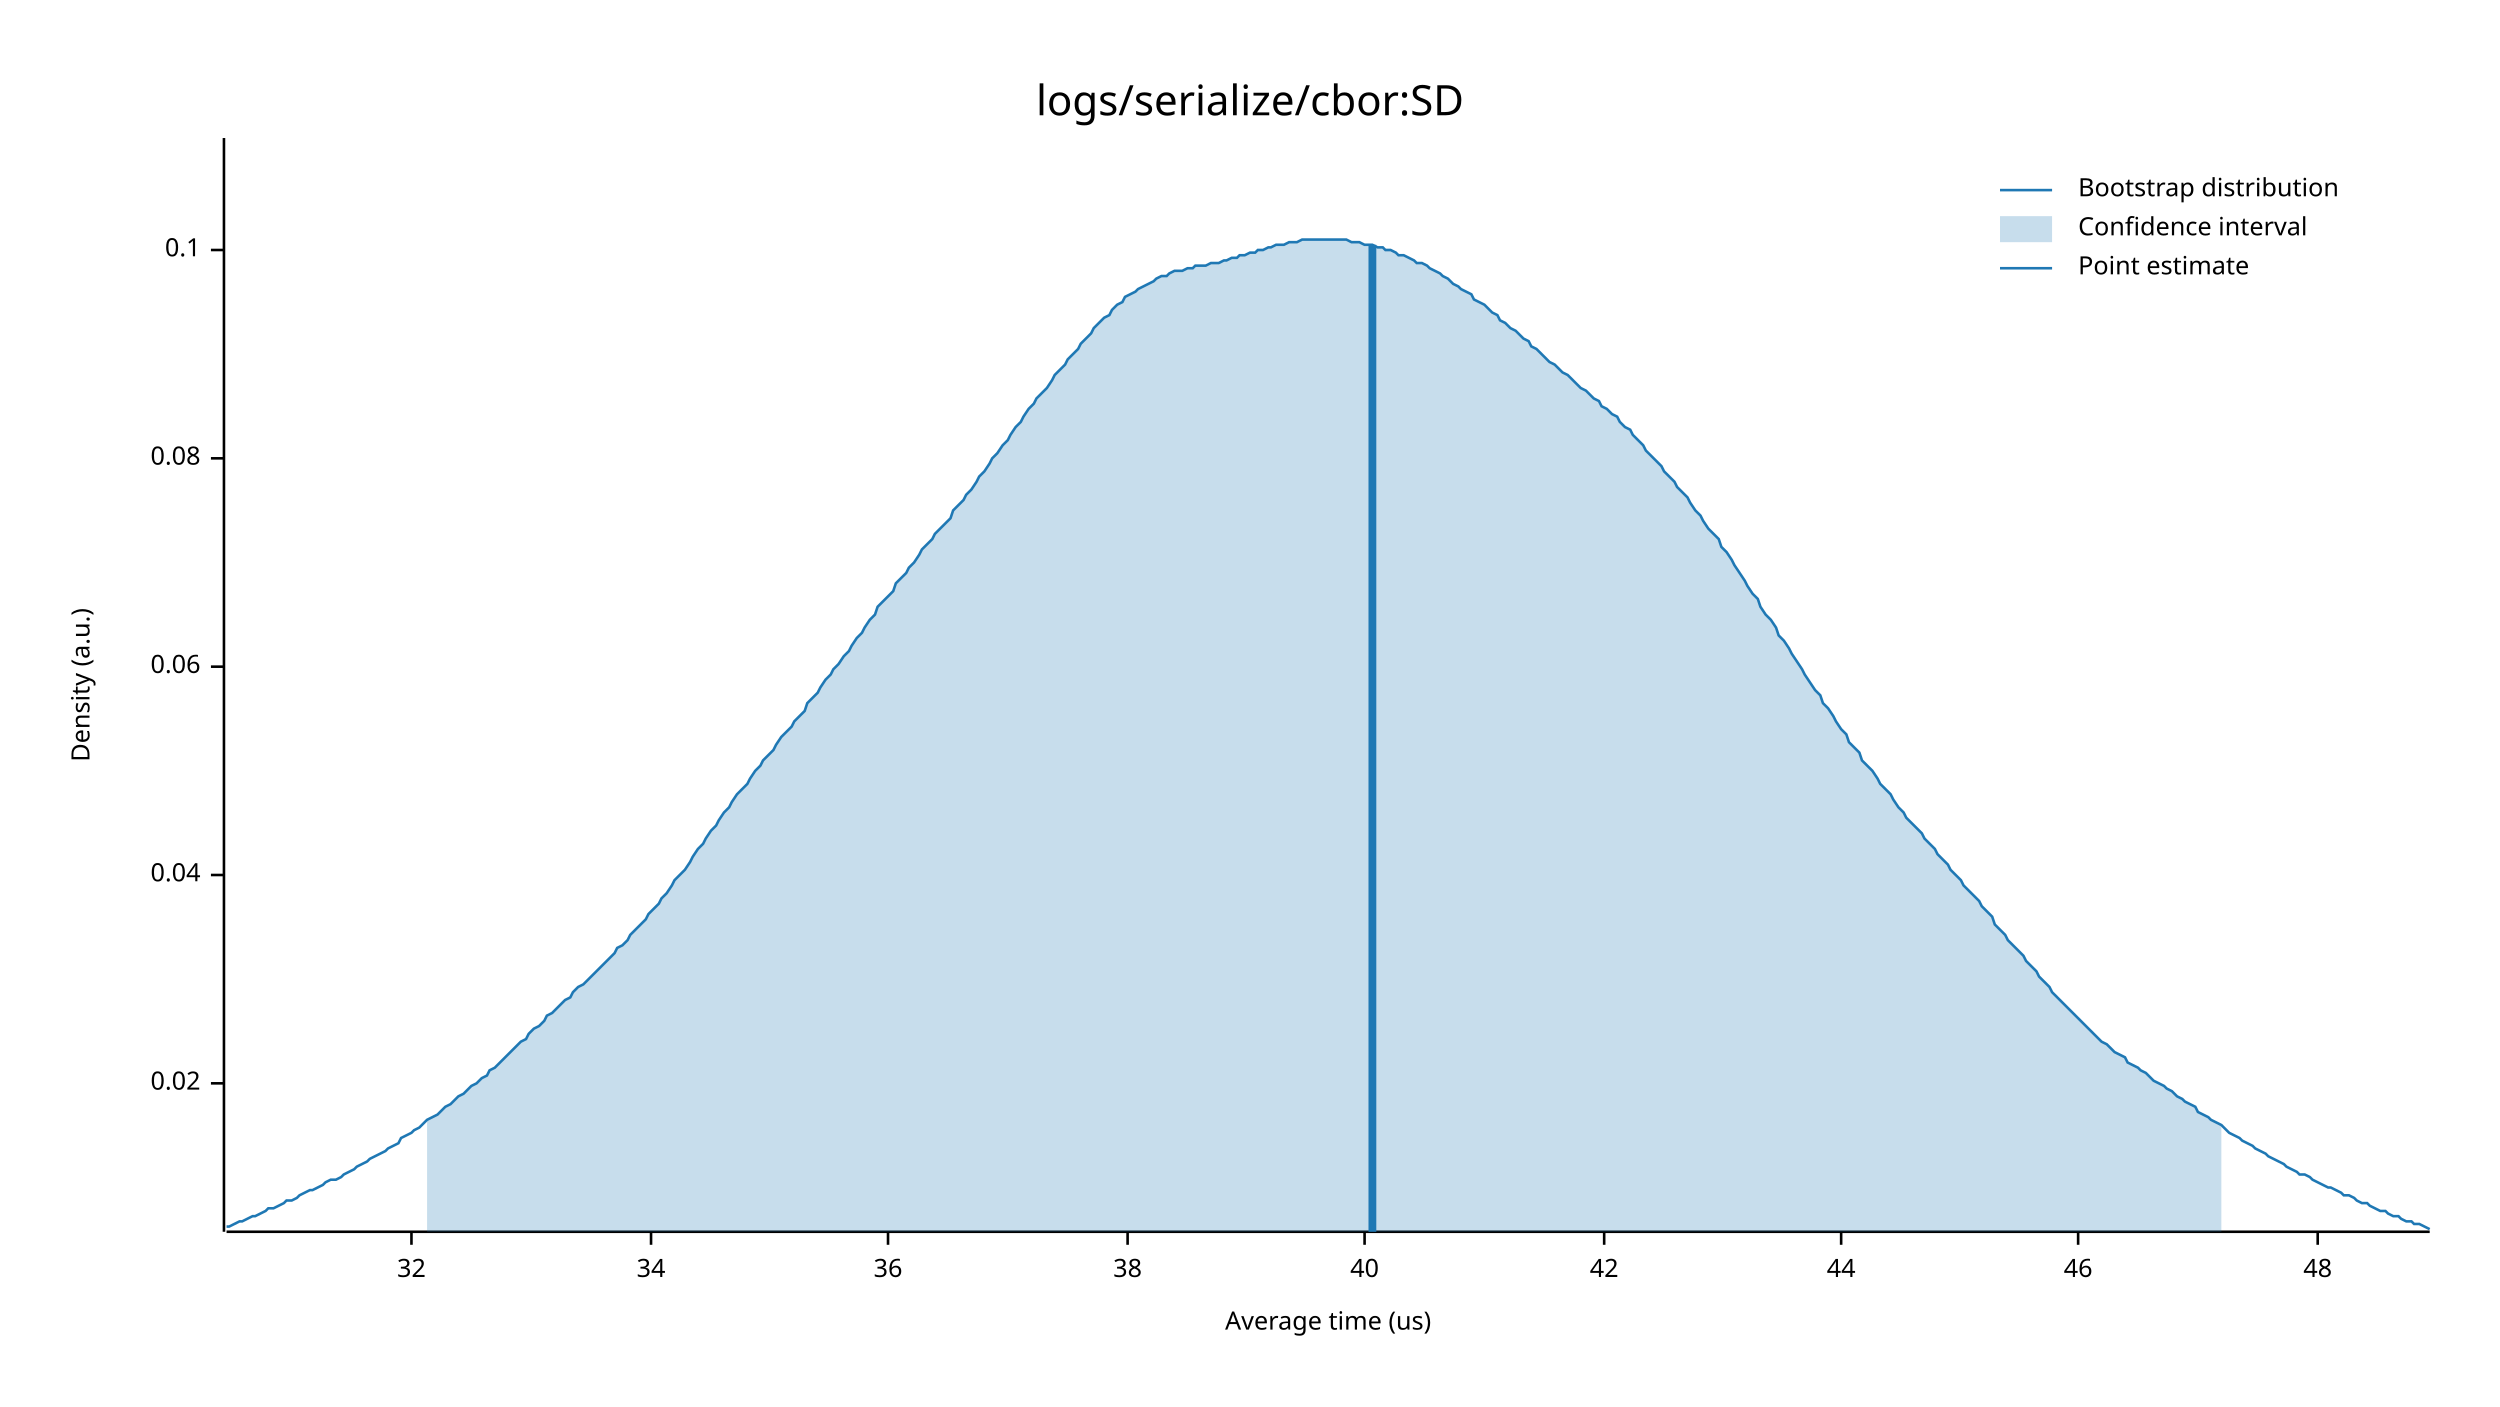
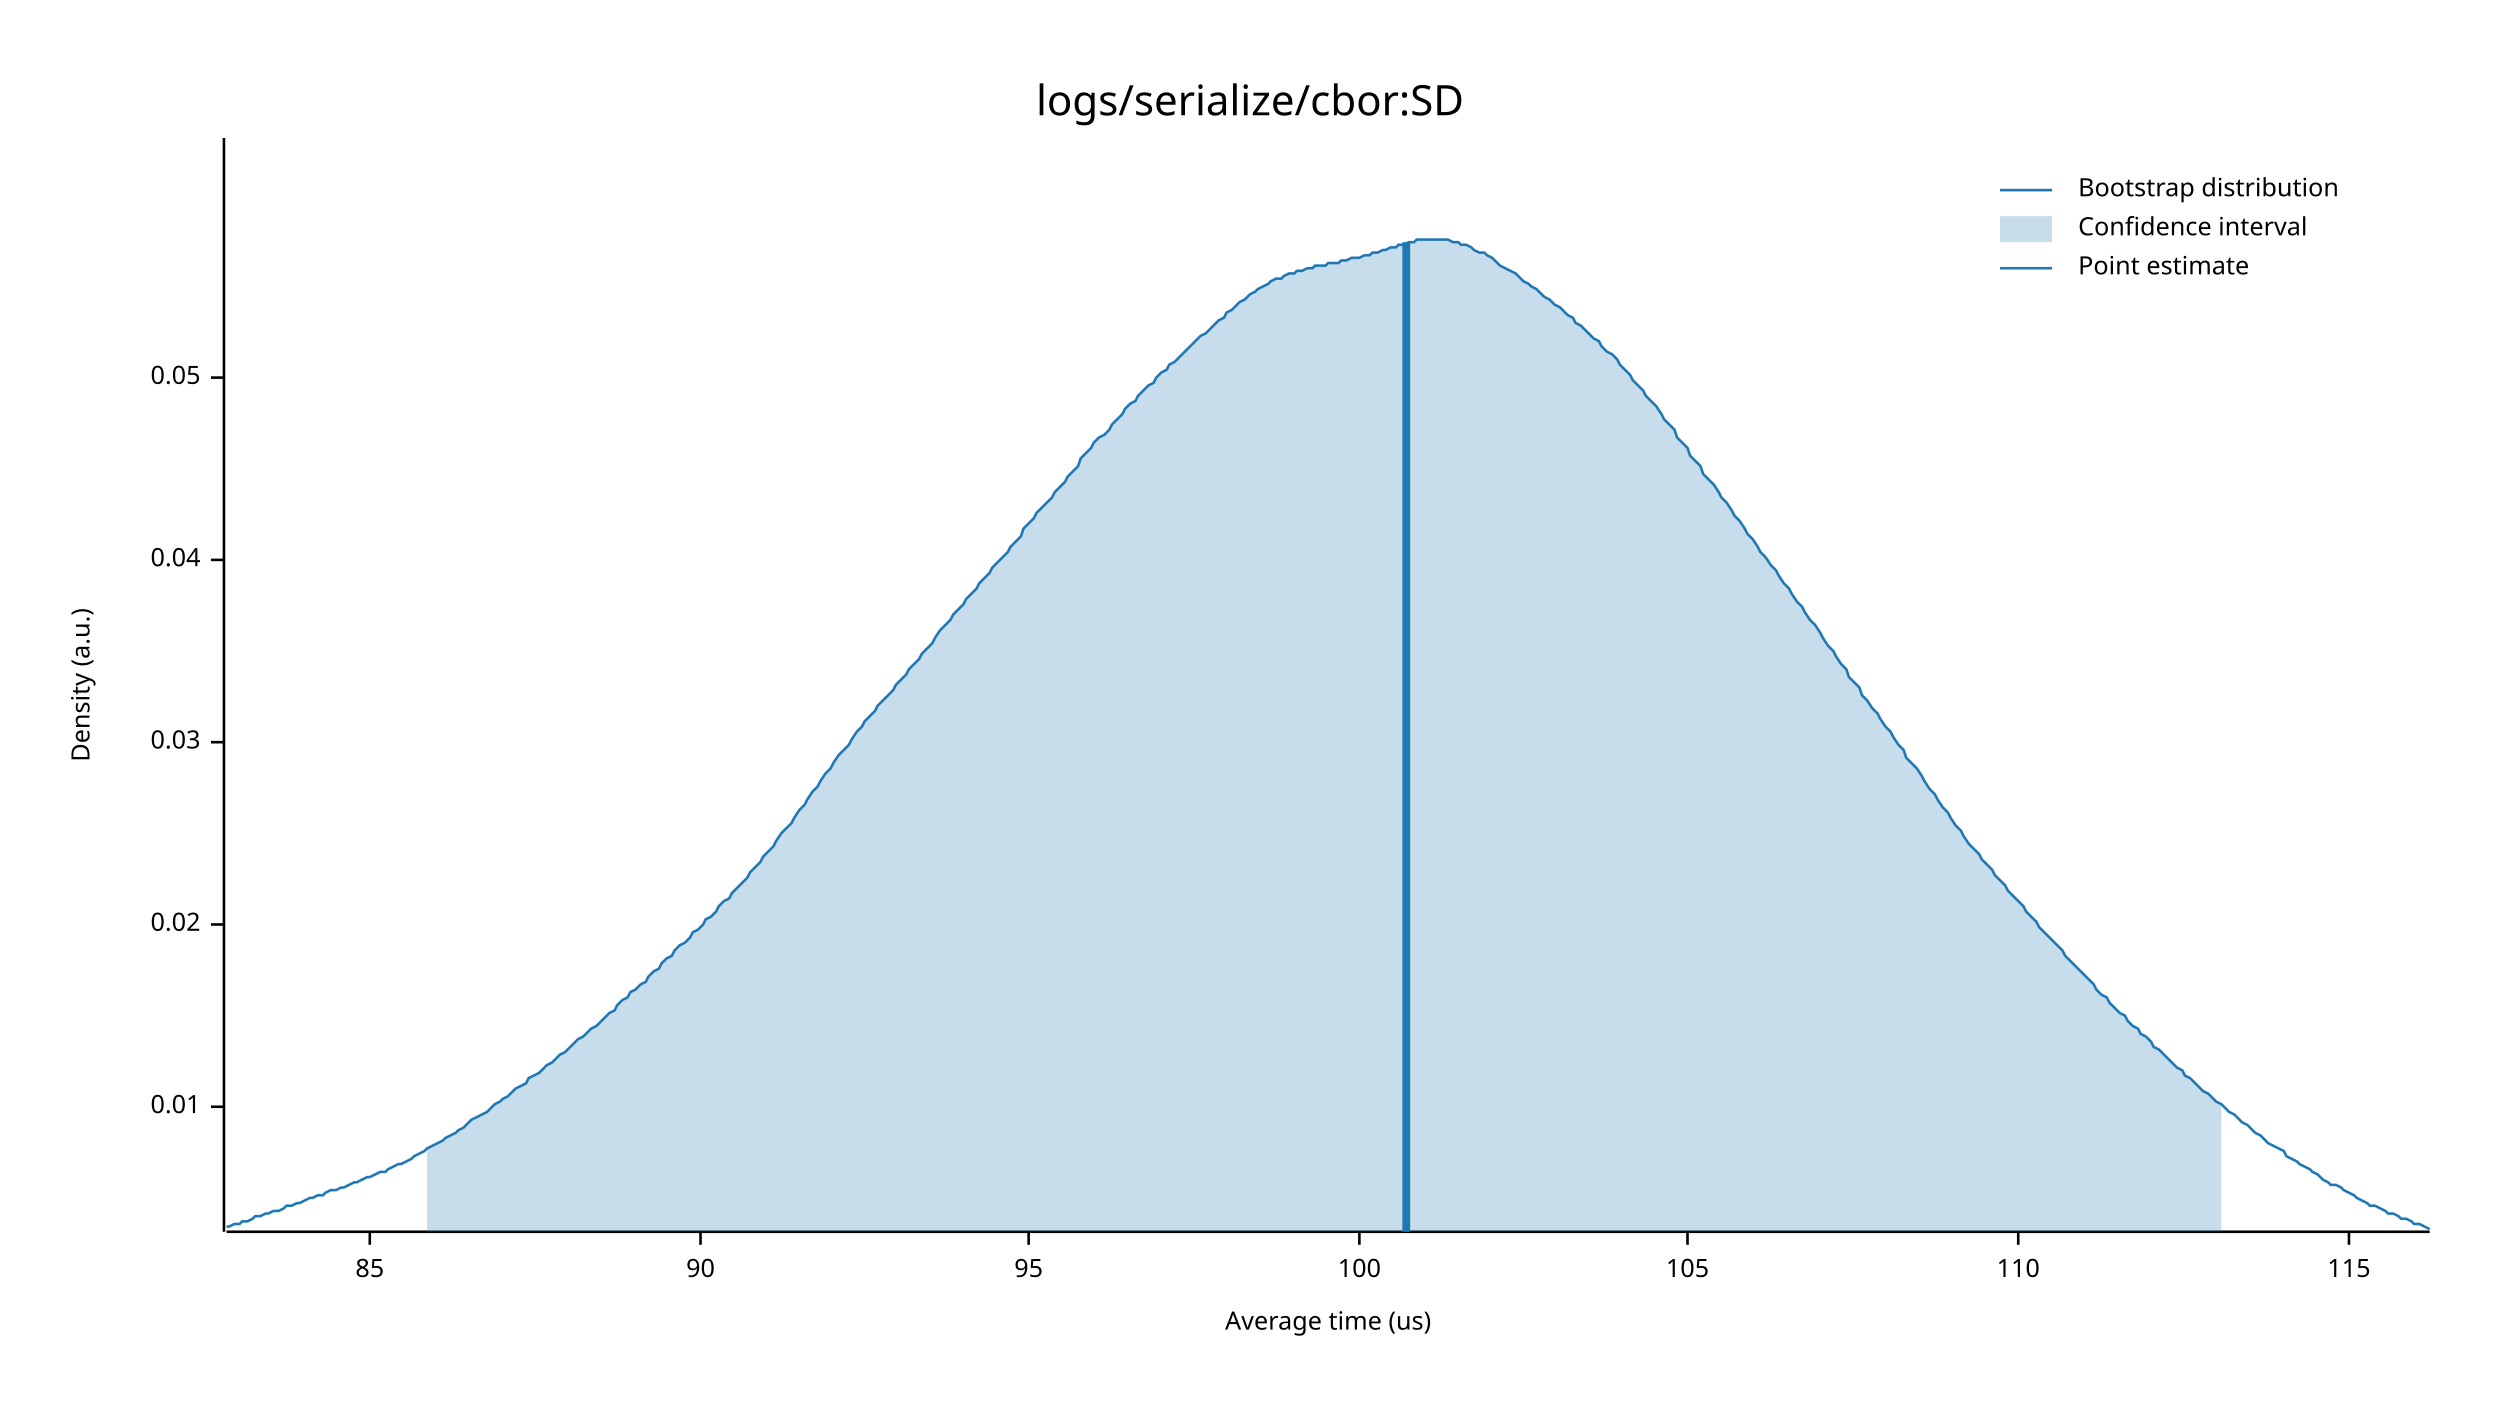
<svg xmlns="http://www.w3.org/2000/svg" width="960" height="540" viewBox="0 0 960 540">
  <text x="480" y="32" dy="0.76em" text-anchor="middle" font-family="sans-serif" font-size="16.129" opacity="1" fill="#000000">
logs/serialize/cbor:SD
</text>
  <text x="27" y="263" dy="0.76em" text-anchor="middle" font-family="sans-serif" font-size="9.677" opacity="1" fill="#000000" transform="rotate(270, 27, 263)">
Density (a.u.)
</text>
  <text x="510" y="513" dy="-0.5ex" text-anchor="middle" font-family="sans-serif" font-size="9.677" opacity="1" fill="#000000">
Average time (us)
</text>
  <polyline fill="none" opacity="1" stroke="#000000" stroke-width="1" points="86,53 86,473 " />
-   <text x="77" y="416" dy="0.5ex" text-anchor="end" font-family="sans-serif" font-size="9.677" opacity="1" fill="#000000">
+   <text x="77" y="425" dy="0.5ex" text-anchor="end" font-family="sans-serif" font-size="9.677" opacity="1" fill="#000000">
+ 0.01
+ </text>
+   <polyline fill="none" opacity="1" stroke="#000000" stroke-width="1" points="81,425 86,425 " />
+   <text x="77" y="355" dy="0.5ex" text-anchor="end" font-family="sans-serif" font-size="9.677" opacity="1" fill="#000000">
0.02
</text>
-   <polyline fill="none" opacity="1" stroke="#000000" stroke-width="1" points="81,416 86,416 " />
-   <text x="77" y="336" dy="0.5ex" text-anchor="end" font-family="sans-serif" font-size="9.677" opacity="1" fill="#000000">
+   <polyline fill="none" opacity="1" stroke="#000000" stroke-width="1" points="81,355 86,355 " />
+   <text x="77" y="285" dy="0.5ex" text-anchor="end" font-family="sans-serif" font-size="9.677" opacity="1" fill="#000000">
+ 0.03
+ </text>
+   <polyline fill="none" opacity="1" stroke="#000000" stroke-width="1" points="81,285 86,285 " />
+   <text x="77" y="215" dy="0.5ex" text-anchor="end" font-family="sans-serif" font-size="9.677" opacity="1" fill="#000000">
0.04
</text>
-   <polyline fill="none" opacity="1" stroke="#000000" stroke-width="1" points="81,336 86,336 " />
-   <text x="77" y="256" dy="0.5ex" text-anchor="end" font-family="sans-serif" font-size="9.677" opacity="1" fill="#000000">
- 0.06
+   <polyline fill="none" opacity="1" stroke="#000000" stroke-width="1" points="81,215 86,215 " />
+   <text x="77" y="145" dy="0.5ex" text-anchor="end" font-family="sans-serif" font-size="9.677" opacity="1" fill="#000000">
+ 0.05
</text>
-   <polyline fill="none" opacity="1" stroke="#000000" stroke-width="1" points="81,256 86,256 " />
-   <text x="77" y="176" dy="0.5ex" text-anchor="end" font-family="sans-serif" font-size="9.677" opacity="1" fill="#000000">
- 0.08
+   <polyline fill="none" opacity="1" stroke="#000000" stroke-width="1" points="81,145 86,145 " />
+   <polyline fill="none" opacity="1" stroke="#000000" stroke-width="1" points="87,473 933,473 " />
+   <text x="142" y="483" dy="0.76em" text-anchor="middle" font-family="sans-serif" font-size="9.677" opacity="1" fill="#000000">
+ 85
</text>
-   <polyline fill="none" opacity="1" stroke="#000000" stroke-width="1" points="81,176 86,176 " />
-   <text x="77" y="96" dy="0.5ex" text-anchor="end" font-family="sans-serif" font-size="9.677" opacity="1" fill="#000000">
- 0.1
+   <polyline fill="none" opacity="1" stroke="#000000" stroke-width="1" points="142,473 142,478 " />
+   <text x="269" y="483" dy="0.76em" text-anchor="middle" font-family="sans-serif" font-size="9.677" opacity="1" fill="#000000">
+ 90
</text>
-   <polyline fill="none" opacity="1" stroke="#000000" stroke-width="1" points="81,96 86,96 " />
-   <polyline fill="none" opacity="1" stroke="#000000" stroke-width="1" points="87,473 933,473 " />
-   <text x="158" y="483" dy="0.76em" text-anchor="middle" font-family="sans-serif" font-size="9.677" opacity="1" fill="#000000">
- 32
+   <polyline fill="none" opacity="1" stroke="#000000" stroke-width="1" points="269,473 269,478 " />
+   <text x="395" y="483" dy="0.76em" text-anchor="middle" font-family="sans-serif" font-size="9.677" opacity="1" fill="#000000">
+ 95
</text>
-   <polyline fill="none" opacity="1" stroke="#000000" stroke-width="1" points="158,473 158,478 " />
-   <text x="250" y="483" dy="0.76em" text-anchor="middle" font-family="sans-serif" font-size="9.677" opacity="1" fill="#000000">
- 34
+   <polyline fill="none" opacity="1" stroke="#000000" stroke-width="1" points="395,473 395,478 " />
+   <text x="522" y="483" dy="0.76em" text-anchor="middle" font-family="sans-serif" font-size="9.677" opacity="1" fill="#000000">
+ 100
</text>
-   <polyline fill="none" opacity="1" stroke="#000000" stroke-width="1" points="250,473 250,478 " />
-   <text x="341" y="483" dy="0.76em" text-anchor="middle" font-family="sans-serif" font-size="9.677" opacity="1" fill="#000000">
- 36
+   <polyline fill="none" opacity="1" stroke="#000000" stroke-width="1" points="522,473 522,478 " />
+   <text x="648" y="483" dy="0.76em" text-anchor="middle" font-family="sans-serif" font-size="9.677" opacity="1" fill="#000000">
+ 105
</text>
-   <polyline fill="none" opacity="1" stroke="#000000" stroke-width="1" points="341,473 341,478 " />
-   <text x="433" y="483" dy="0.76em" text-anchor="middle" font-family="sans-serif" font-size="9.677" opacity="1" fill="#000000">
- 38
+   <polyline fill="none" opacity="1" stroke="#000000" stroke-width="1" points="648,473 648,478 " />
+   <text x="775" y="483" dy="0.76em" text-anchor="middle" font-family="sans-serif" font-size="9.677" opacity="1" fill="#000000">
+ 110
</text>
-   <polyline fill="none" opacity="1" stroke="#000000" stroke-width="1" points="433,473 433,478 " />
-   <text x="524" y="483" dy="0.76em" text-anchor="middle" font-family="sans-serif" font-size="9.677" opacity="1" fill="#000000">
- 40
+   <polyline fill="none" opacity="1" stroke="#000000" stroke-width="1" points="775,473 775,478 " />
+   <text x="902" y="483" dy="0.76em" text-anchor="middle" font-family="sans-serif" font-size="9.677" opacity="1" fill="#000000">
+ 115
</text>
-   <polyline fill="none" opacity="1" stroke="#000000" stroke-width="1" points="524,473 524,478 " />
-   <text x="616" y="483" dy="0.76em" text-anchor="middle" font-family="sans-serif" font-size="9.677" opacity="1" fill="#000000">
- 42
- </text>
-   <polyline fill="none" opacity="1" stroke="#000000" stroke-width="1" points="616,473 616,478 " />
-   <text x="707" y="483" dy="0.76em" text-anchor="middle" font-family="sans-serif" font-size="9.677" opacity="1" fill="#000000">
- 44
- </text>
-   <polyline fill="none" opacity="1" stroke="#000000" stroke-width="1" points="707,473 707,478 " />
-   <text x="798" y="483" dy="0.76em" text-anchor="middle" font-family="sans-serif" font-size="9.677" opacity="1" fill="#000000">
- 46
- </text>
-   <polyline fill="none" opacity="1" stroke="#000000" stroke-width="1" points="798,473 798,478 " />
-   <text x="890" y="483" dy="0.76em" text-anchor="middle" font-family="sans-serif" font-size="9.677" opacity="1" fill="#000000">
- 48
- </text>
-   <polyline fill="none" opacity="1" stroke="#000000" stroke-width="1" points="890,473 890,478 " />
-   <polyline fill="none" opacity="1" stroke="#1F78B4" stroke-width="1" points="87,471 88,471 90,470 92,469 93,469 95,468 97,467 98,467 100,466 102,465 103,464 105,464 107,463 109,462 110,461 112,461 114,460 115,459 117,458 119,457 120,457 122,456 124,455 125,454 127,453 129,453 131,452 132,451 134,450 136,449 137,448 139,447 141,446 142,445 144,444 146,443 148,442 149,441 151,440 153,439 154,437 156,436 158,435 159,434 161,433 163,431 164,430 166,429 168,428 170,426 171,425 173,424 175,422 176,421 178,420 180,418 181,417 183,416 185,414 187,413 188,411 190,410 192,408 193,407 195,405 197,403 198,402 200,400 202,399 203,397 205,395 207,394 209,392 210,390 212,389 214,387 215,386 217,384 219,383 220,381 222,379 224,378 226,376 227,375 229,373 231,371 232,370 234,368 236,366 237,364 239,363 241,361 242,359 244,357 246,355 248,353 249,351 251,349 253,347 254,345 256,343 258,340 259,338 261,336 263,334 265,331 266,329 268,326 270,324 271,322 273,319 275,317 276,315 278,312 280,310 281,308 283,305 285,303 287,301 288,299 290,296 292,294 293,292 295,290 297,288 298,286 300,283 302,281 304,279 305,277 307,275 309,273 310,270 312,268 314,266 315,264 317,261 319,259 320,257 322,255 324,252 326,250 327,248 329,245 331,243 332,241 334,238 336,236 337,233 339,231 341,229 343,227 344,224 346,222 348,220 349,218 351,216 353,213 354,211 356,209 358,207 359,205 361,203 363,201 365,199 366,196 368,194 370,192 371,190 373,188 375,185 376,183 378,181 380,178 381,176 383,174 385,171 387,169 388,167 390,164 392,162 393,160 395,157 397,155 398,153 400,151 402,149 404,146 405,144 407,142 409,140 410,138 412,136 414,134 415,132 417,130 419,128 420,126 422,124 424,122 426,121 427,119 429,117 431,116 432,114 434,113 436,112 437,111 439,110 441,109 443,108 444,107 446,106 448,106 449,105 451,104 453,104 454,104 456,103 458,103 459,102 461,102 463,102 465,101 466,101 468,101 470,100 471,100 473,99 475,99 476,98 478,98 480,97 482,97 483,96 485,96 487,95 488,95 490,94 492,94 493,94 495,93 497,93 498,93 500,92 502,92 504,92 505,92 507,92 509,92 510,92 512,92 514,92 515,92 517,92 519,93 521,93 522,93 524,94 526,94 527,94 529,95 531,95 532,96 534,96 536,97 537,98 539,98 541,99 543,100 544,101 546,101 548,102 549,103 551,104 553,105 554,106 556,107 558,109 560,110 561,111 563,112 565,113 566,115 568,116 570,117 571,118 573,120 575,121 576,123 578,124 580,126 582,127 583,128 585,130 587,131 588,133 590,134 592,136 593,137 595,139 597,140 599,142 600,143 602,144 604,146 605,147 607,149 609,150 610,151 612,153 614,154 615,156 617,157 619,159 621,160 622,162 624,164 626,165 627,167 629,169 631,171 632,173 634,175 636,177 638,179 639,181 641,183 643,185 644,187 646,189 648,191 649,193 651,196 653,198 654,200 656,203 658,205 660,207 661,210 663,212 665,215 666,217 668,220 670,223 671,225 673,228 675,230 676,233 678,236 680,238 682,241 683,244 685,246 687,249 688,251 690,254 692,257 693,259 695,262 697,265 699,267 700,270 702,272 704,275 705,277 707,280 709,282 710,285 712,287 714,289 715,292 717,294 719,296 721,299 722,301 724,303 726,305 727,307 729,310 731,312 732,314 734,316 736,318 738,320 739,322 741,324 743,326 744,328 746,330 748,332 749,334 751,336 753,338 754,340 756,342 758,344 760,346 761,348 763,350 765,352 766,355 768,357 770,359 771,361 773,363 775,365 777,367 778,369 780,371 782,373 783,375 785,377 787,379 788,381 790,383 792,385 793,386 795,388 797,390 799,392 800,393 802,395 804,397 805,398 807,400 809,401 810,402 812,404 814,405 816,406 817,408 819,409 821,410 822,411 824,412 826,414 827,415 829,416 831,417 832,418 834,419 836,421 838,422 839,423 841,424 843,425 844,427 846,428 848,429 849,430 851,431 853,432 855,434 856,435 858,436 860,437 861,438 863,439 865,440 866,441 868,442 870,443 871,444 873,445 875,446 877,447 878,448 880,449 882,450 883,451 885,451 887,452 888,453 890,454 892,455 894,456 895,456 897,457 899,458 900,459 902,459 904,460 905,461 907,462 909,462 910,463 912,464 914,465 916,465 917,466 919,467 921,467 922,468 924,469 926,469 927,470 929,470 931,471 933,472 " />
-   <polygon opacity="0.25" fill="#1F78B4" points="164,430 166,429 168,428 170,426 171,425 173,424 175,422 176,421 178,420 180,418 181,417 183,416 185,414 187,413 188,411 190,410 192,408 193,407 195,405 197,403 198,402 200,400 202,399 203,397 205,395 207,394 209,392 210,390 212,389 214,387 215,386 217,384 219,383 220,381 222,379 224,378 226,376 227,375 229,373 231,371 232,370 234,368 236,366 237,364 239,363 241,361 242,359 244,357 246,355 248,353 249,351 251,349 253,347 254,345 256,343 258,340 259,338 261,336 263,334 265,331 266,329 268,326 270,324 271,322 273,319 275,317 276,315 278,312 280,310 281,308 283,305 285,303 287,301 288,299 290,296 292,294 293,292 295,290 297,288 298,286 300,283 302,281 304,279 305,277 307,275 309,273 310,270 312,268 314,266 315,264 317,261 319,259 320,257 322,255 324,252 326,250 327,248 329,245 331,243 332,241 334,238 336,236 337,233 339,231 341,229 343,227 344,224 346,222 348,220 349,218 351,216 353,213 354,211 356,209 358,207 359,205 361,203 363,201 365,199 366,196 368,194 370,192 371,190 373,188 375,185 376,183 378,181 380,178 381,176 383,174 385,171 387,169 388,167 390,164 392,162 393,160 395,157 397,155 398,153 400,151 402,149 404,146 405,144 407,142 409,140 410,138 412,136 414,134 415,132 417,130 419,128 420,126 422,124 424,122 426,121 427,119 429,117 431,116 432,114 434,113 436,112 437,111 439,110 441,109 443,108 444,107 446,106 448,106 449,105 451,104 453,104 454,104 456,103 458,103 459,102 461,102 463,102 465,101 466,101 468,101 470,100 471,100 473,99 475,99 476,98 478,98 480,97 482,97 483,96 485,96 487,95 488,95 490,94 492,94 493,94 495,93 497,93 498,93 500,92 502,92 504,92 505,92 507,92 509,92 510,92 512,92 514,92 515,92 517,92 519,93 521,93 522,93 524,94 526,94 527,94 529,95 531,95 532,96 534,96 536,97 537,98 539,98 541,99 543,100 544,101 546,101 548,102 549,103 551,104 553,105 554,106 556,107 558,109 560,110 561,111 563,112 565,113 566,115 568,116 570,117 571,118 573,120 575,121 576,123 578,124 580,126 582,127 583,128 585,130 587,131 588,133 590,134 592,136 593,137 595,139 597,140 599,142 600,143 602,144 604,146 605,147 607,149 609,150 610,151 612,153 614,154 615,156 617,157 619,159 621,160 622,162 624,164 626,165 627,167 629,169 631,171 632,173 634,175 636,177 638,179 639,181 641,183 643,185 644,187 646,189 648,191 649,193 651,196 653,198 654,200 656,203 658,205 660,207 661,210 663,212 665,215 666,217 668,220 670,223 671,225 673,228 675,230 676,233 678,236 680,238 682,241 683,244 685,246 687,249 688,251 690,254 692,257 693,259 695,262 697,265 699,267 700,270 702,272 704,275 705,277 707,280 709,282 710,285 712,287 714,289 715,292 717,294 719,296 721,299 722,301 724,303 726,305 727,307 729,310 731,312 732,314 734,316 736,318 738,320 739,322 741,324 743,326 744,328 746,330 748,332 749,334 751,336 753,338 754,340 756,342 758,344 760,346 761,348 763,350 765,352 766,355 768,357 770,359 771,361 773,363 775,365 777,367 778,369 780,371 782,373 783,375 785,377 787,379 788,381 790,383 792,385 793,386 795,388 797,390 799,392 800,393 802,395 804,397 805,398 807,400 809,401 810,402 812,404 814,405 816,406 817,408 819,409 821,410 822,411 824,412 826,414 827,415 829,416 831,417 832,418 834,419 836,421 838,422 839,423 841,424 843,425 844,427 846,428 848,429 849,430 851,431 853,432 853,473 164,473 " />
-   <polyline fill="none" opacity="1" stroke="#1F78B4" stroke-width="3" points="527,473 527,94 " />
+   <polyline fill="none" opacity="1" stroke="#000000" stroke-width="1" points="902,473 902,478 " />
+   <polyline fill="none" opacity="1" stroke="#1F78B4" stroke-width="1" points="87,471 88,471 90,470 92,470 93,469 95,469 97,468 98,467 100,467 102,466 103,466 105,465 107,465 109,464 110,463 112,463 114,462 115,462 117,461 119,460 120,460 122,459 124,459 125,458 127,457 129,457 131,456 132,456 134,455 136,454 137,454 139,453 141,452 142,452 144,451 146,450 148,450 149,449 151,448 153,447 154,447 156,446 158,445 159,444 161,443 163,442 164,441 166,440 168,439 170,438 171,437 173,436 175,435 176,434 178,433 180,431 181,430 183,429 185,428 187,427 188,426 190,424 192,423 193,422 195,421 197,419 198,418 200,417 202,416 203,414 205,413 207,412 209,410 210,409 212,408 214,406 215,405 217,404 219,402 220,401 222,399 224,398 226,396 227,395 229,394 231,392 232,391 234,389 236,388 237,386 239,384 241,383 242,381 244,380 246,378 248,377 249,375 251,373 253,372 254,370 256,368 258,367 259,365 261,363 263,362 265,360 266,358 268,357 270,355 271,353 273,352 275,350 276,348 278,346 280,345 281,343 283,341 285,339 287,337 288,335 290,333 292,331 293,329 295,327 297,325 298,323 300,320 302,318 304,316 305,314 307,311 309,309 310,307 312,304 314,302 315,300 317,297 319,295 320,293 322,290 324,288 326,286 327,284 329,281 331,279 332,277 334,275 336,273 337,271 339,269 341,267 343,265 344,263 346,261 348,259 349,257 351,255 353,253 354,251 356,249 358,247 359,245 361,242 363,240 365,238 366,236 368,234 370,232 371,230 373,228 375,226 376,224 378,222 380,220 381,218 383,216 385,214 387,212 388,210 390,208 392,206 393,203 395,201 397,199 398,197 400,195 402,193 404,191 405,189 407,187 409,185 410,183 412,181 414,179 415,176 417,174 419,172 420,170 422,168 424,167 426,165 427,163 429,161 431,159 432,157 434,155 436,154 437,152 439,150 441,148 443,147 444,145 446,143 448,142 449,140 451,139 453,137 454,136 456,134 458,132 459,131 461,129 463,128 465,126 466,125 468,123 470,122 471,120 473,119 475,117 476,116 478,115 480,113 482,112 483,111 485,110 487,109 488,108 490,107 492,107 493,106 495,105 497,105 498,104 500,104 502,103 504,103 505,102 507,102 509,102 510,101 512,101 514,101 515,100 517,100 519,99 521,99 522,99 524,98 526,98 527,97 529,97 531,96 532,96 534,95 536,95 537,94 539,94 541,93 543,93 544,92 546,92 548,92 549,92 551,92 553,92 554,92 556,92 558,93 560,93 561,94 563,94 565,95 566,96 568,97 570,97 571,98 573,99 575,101 576,102 578,103 580,104 582,105 583,106 585,108 587,109 588,110 590,111 592,113 593,114 595,115 597,117 599,118 600,119 602,121 604,122 605,124 607,125 609,127 610,128 612,130 614,131 615,133 617,135 619,136 621,138 622,140 624,142 626,144 627,146 629,148 631,150 632,152 634,154 636,156 638,159 639,161 641,163 643,165 644,168 646,170 648,172 649,175 651,177 653,179 654,182 656,184 658,186 660,189 661,191 663,193 665,196 666,198 668,200 670,203 671,205 673,207 675,210 676,212 678,214 680,217 682,219 683,221 685,224 687,226 688,228 690,231 692,233 693,235 695,238 697,240 699,243 700,245 702,248 704,250 705,252 707,255 709,257 710,260 712,262 714,264 715,267 717,269 719,272 721,274 722,276 724,279 726,281 727,283 729,286 731,288 732,291 734,293 736,295 738,298 739,300 741,303 743,305 744,307 746,310 748,312 749,314 751,317 753,319 754,321 756,324 758,326 760,328 761,330 763,332 765,334 766,336 768,338 770,340 771,342 773,344 775,346 777,348 778,350 780,352 782,354 783,356 785,358 787,360 788,361 790,363 792,365 793,367 795,369 797,371 799,373 800,374 802,376 804,378 805,380 807,382 809,383 810,385 812,387 814,389 816,390 817,392 819,394 821,395 822,397 824,398 826,400 827,402 829,403 831,405 832,406 834,408 836,410 838,411 839,413 841,414 843,416 844,417 846,419 848,420 849,421 851,423 853,424 855,426 856,427 858,428 860,430 861,431 863,432 865,434 866,435 868,436 870,438 871,439 873,440 875,441 877,442 878,444 880,445 882,446 883,447 885,448 887,449 888,450 890,451 892,453 894,454 895,455 897,455 899,456 900,457 902,458 904,459 905,460 907,461 909,462 910,463 912,463 914,464 916,465 917,466 919,466 921,467 922,468 924,468 926,469 927,470 929,470 931,471 933,472 " />
+   <polygon opacity="0.25" fill="#1F78B4" points="164,441 166,440 168,439 170,438 171,437 173,436 175,435 176,434 178,433 180,431 181,430 183,429 185,428 187,427 188,426 190,424 192,423 193,422 195,421 197,419 198,418 200,417 202,416 203,414 205,413 207,412 209,410 210,409 212,408 214,406 215,405 217,404 219,402 220,401 222,399 224,398 226,396 227,395 229,394 231,392 232,391 234,389 236,388 237,386 239,384 241,383 242,381 244,380 246,378 248,377 249,375 251,373 253,372 254,370 256,368 258,367 259,365 261,363 263,362 265,360 266,358 268,357 270,355 271,353 273,352 275,350 276,348 278,346 280,345 281,343 283,341 285,339 287,337 288,335 290,333 292,331 293,329 295,327 297,325 298,323 300,320 302,318 304,316 305,314 307,311 309,309 310,307 312,304 314,302 315,300 317,297 319,295 320,293 322,290 324,288 326,286 327,284 329,281 331,279 332,277 334,275 336,273 337,271 339,269 341,267 343,265 344,263 346,261 348,259 349,257 351,255 353,253 354,251 356,249 358,247 359,245 361,242 363,240 365,238 366,236 368,234 370,232 371,230 373,228 375,226 376,224 378,222 380,220 381,218 383,216 385,214 387,212 388,210 390,208 392,206 393,203 395,201 397,199 398,197 400,195 402,193 404,191 405,189 407,187 409,185 410,183 412,181 414,179 415,176 417,174 419,172 420,170 422,168 424,167 426,165 427,163 429,161 431,159 432,157 434,155 436,154 437,152 439,150 441,148 443,147 444,145 446,143 448,142 449,140 451,139 453,137 454,136 456,134 458,132 459,131 461,129 463,128 465,126 466,125 468,123 470,122 471,120 473,119 475,117 476,116 478,115 480,113 482,112 483,111 485,110 487,109 488,108 490,107 492,107 493,106 495,105 497,105 498,104 500,104 502,103 504,103 505,102 507,102 509,102 510,101 512,101 514,101 515,100 517,100 519,99 521,99 522,99 524,98 526,98 527,97 529,97 531,96 532,96 534,95 536,95 537,94 539,94 541,93 543,93 544,92 546,92 548,92 549,92 551,92 553,92 554,92 556,92 558,93 560,93 561,94 563,94 565,95 566,96 568,97 570,97 571,98 573,99 575,101 576,102 578,103 580,104 582,105 583,106 585,108 587,109 588,110 590,111 592,113 593,114 595,115 597,117 599,118 600,119 602,121 604,122 605,124 607,125 609,127 610,128 612,130 614,131 615,133 617,135 619,136 621,138 622,140 624,142 626,144 627,146 629,148 631,150 632,152 634,154 636,156 638,159 639,161 641,163 643,165 644,168 646,170 648,172 649,175 651,177 653,179 654,182 656,184 658,186 660,189 661,191 663,193 665,196 666,198 668,200 670,203 671,205 673,207 675,210 676,212 678,214 680,217 682,219 683,221 685,224 687,226 688,228 690,231 692,233 693,235 695,238 697,240 699,243 700,245 702,248 704,250 705,252 707,255 709,257 710,260 712,262 714,264 715,267 717,269 719,272 721,274 722,276 724,279 726,281 727,283 729,286 731,288 732,291 734,293 736,295 738,298 739,300 741,303 743,305 744,307 746,310 748,312 749,314 751,317 753,319 754,321 756,324 758,326 760,328 761,330 763,332 765,334 766,336 768,338 770,340 771,342 773,344 775,346 777,348 778,350 780,352 782,354 783,356 785,358 787,360 788,361 790,363 792,365 793,367 795,369 797,371 799,373 800,374 802,376 804,378 805,380 807,382 809,383 810,385 812,387 814,389 816,390 817,392 819,394 821,395 822,397 824,398 826,400 827,402 829,403 831,405 832,406 834,408 836,410 838,411 839,413 841,414 843,416 844,417 846,419 848,420 849,421 851,423 853,424 853,473 164,473 " />
+   <polyline fill="none" opacity="1" stroke="#1F78B4" stroke-width="3" points="540,473 540,93 " />
  <text x="798" y="68" dy="0.76em" text-anchor="start" font-family="sans-serif" font-size="9.677" opacity="1" fill="#000000">
Bootstrap distribution
</text>
  <text x="798" y="83" dy="0.76em" text-anchor="start" font-family="sans-serif" font-size="9.677" opacity="1" fill="#000000">
Confidence interval
</text>
  <text x="798" y="98" dy="0.76em" text-anchor="start" font-family="sans-serif" font-size="9.677" opacity="1" fill="#000000">
Point estimate
</text>
  <polyline fill="none" opacity="1" stroke="#1F78B4" stroke-width="1" points="768,73 788,73 " />
  <rect x="768" y="83" width="20" height="10" opacity="0.25" fill="#1F78B4" stroke="none" />
  <polyline fill="none" opacity="1" stroke="#1F78B4" stroke-width="1" points="768,103 788,103 " />
</svg>
